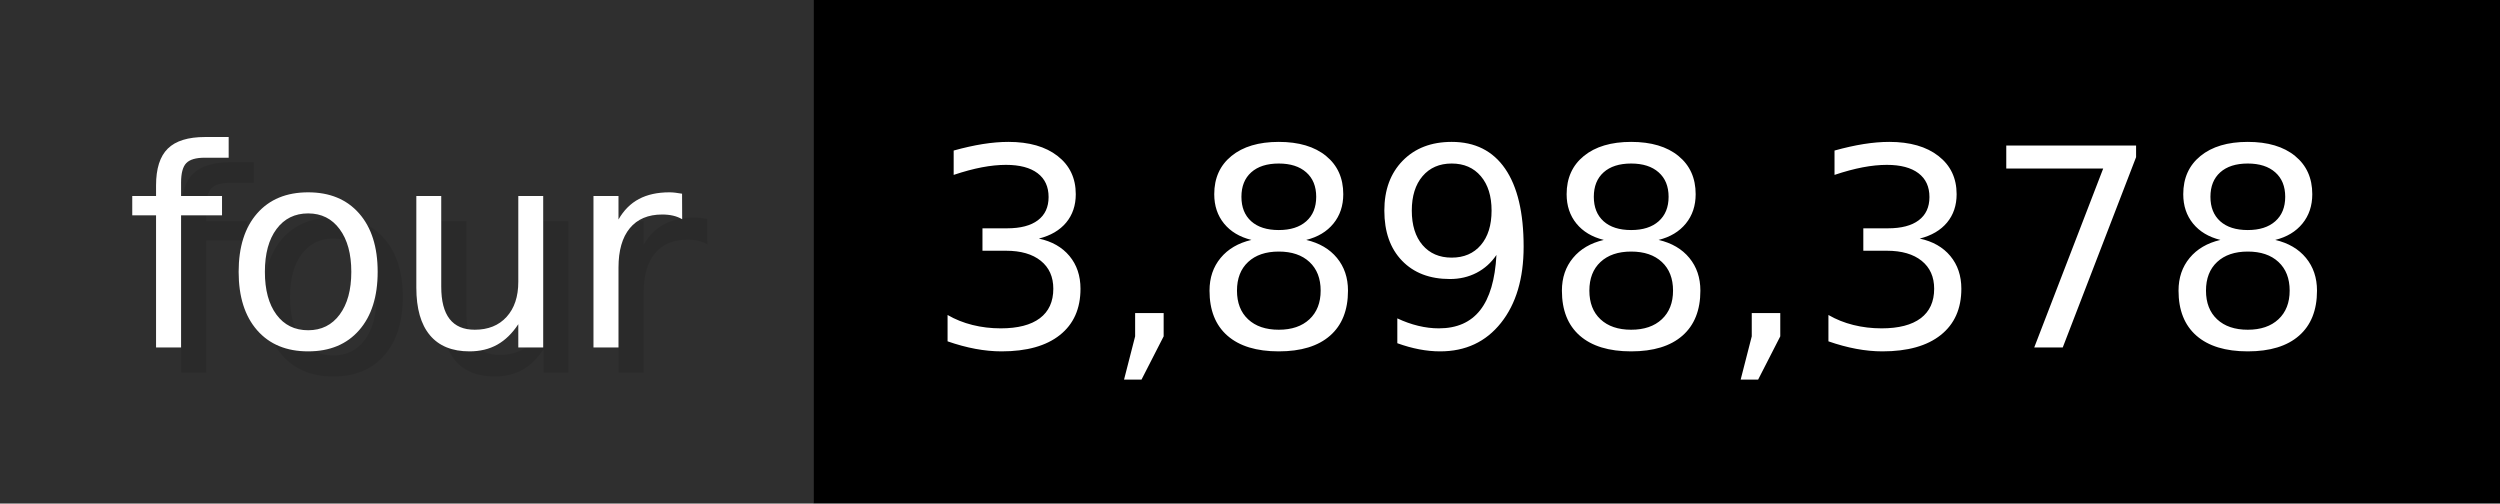
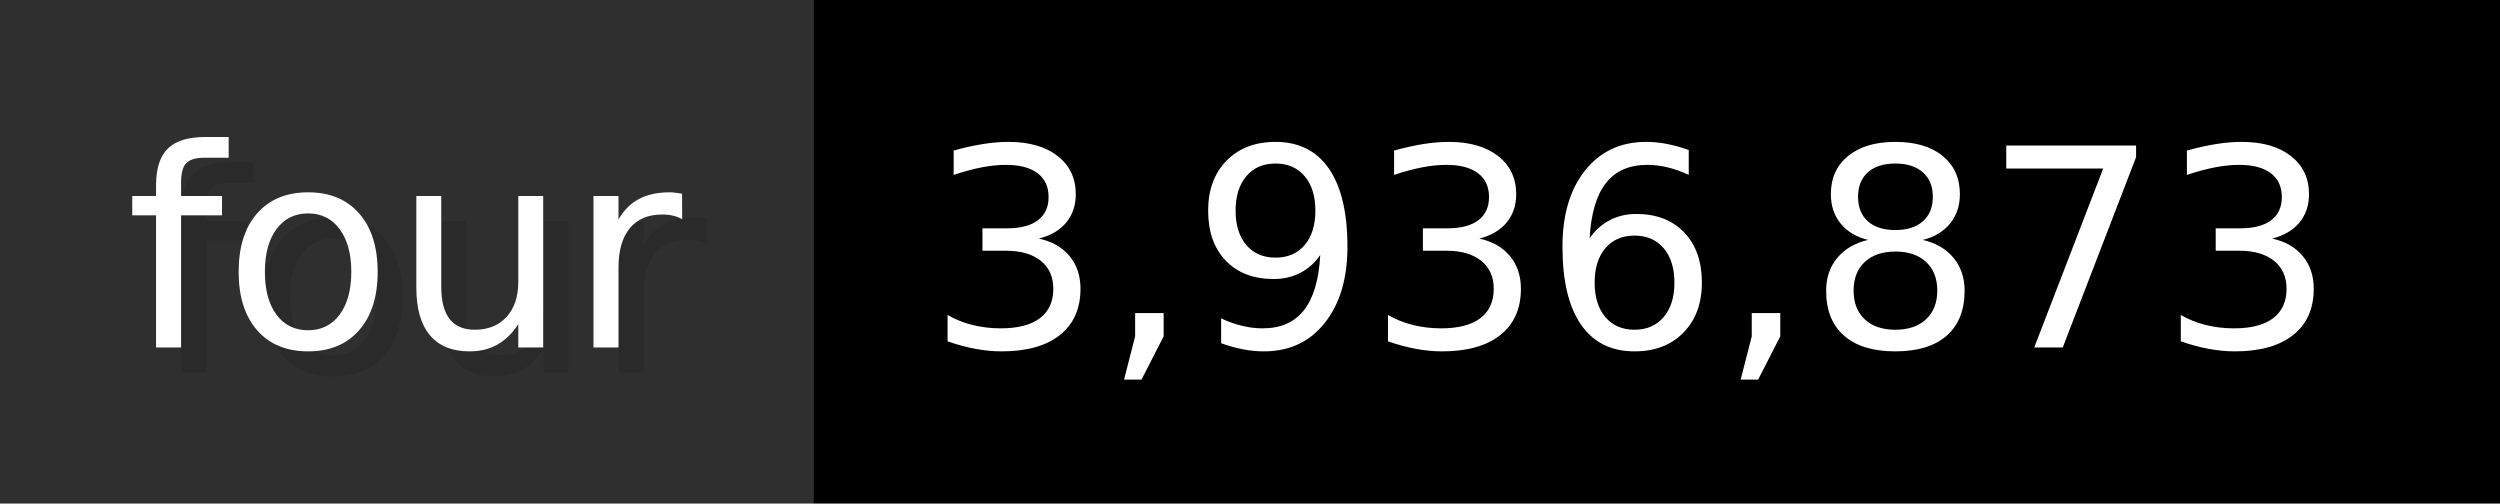
- <svg xmlns="http://www.w3.org/2000/svg" width="99.3" height="20" viewBox="0 0 993 200" role="img" aria-label="four: 3,898,378">
+ <svg xmlns="http://www.w3.org/2000/svg" width="99.3" height="20" viewBox="0 0 993 200" role="img" aria-label="four: 3,936,873">
  <g>
    <rect fill="#2F2F2F" width="323" height="200" />
    <rect fill="#" x="323" width="670" height="200" />
  </g>
  <g aria-hidden="true" fill="#fff" text-anchor="start" font-family="Verdana,DejaVu Sans,sans-serif" font-size="110">
    <text x="60" y="148" textLength="223" fill="#000" opacity="0.1">four</text>
    <text x="50" y="138" textLength="223">four</text>
-     <text x="378" y="148" textLength="570" fill="#000" opacity="0.1">3,898,378</text>
-     <text x="368" y="138" textLength="570">3,898,378</text>
+     <text x="378" y="148" textLength="570" fill="#000" opacity="0.1">3,936,873</text>
+     <text x="368" y="138" textLength="570">3,936,873</text>
  </g>
</svg>
